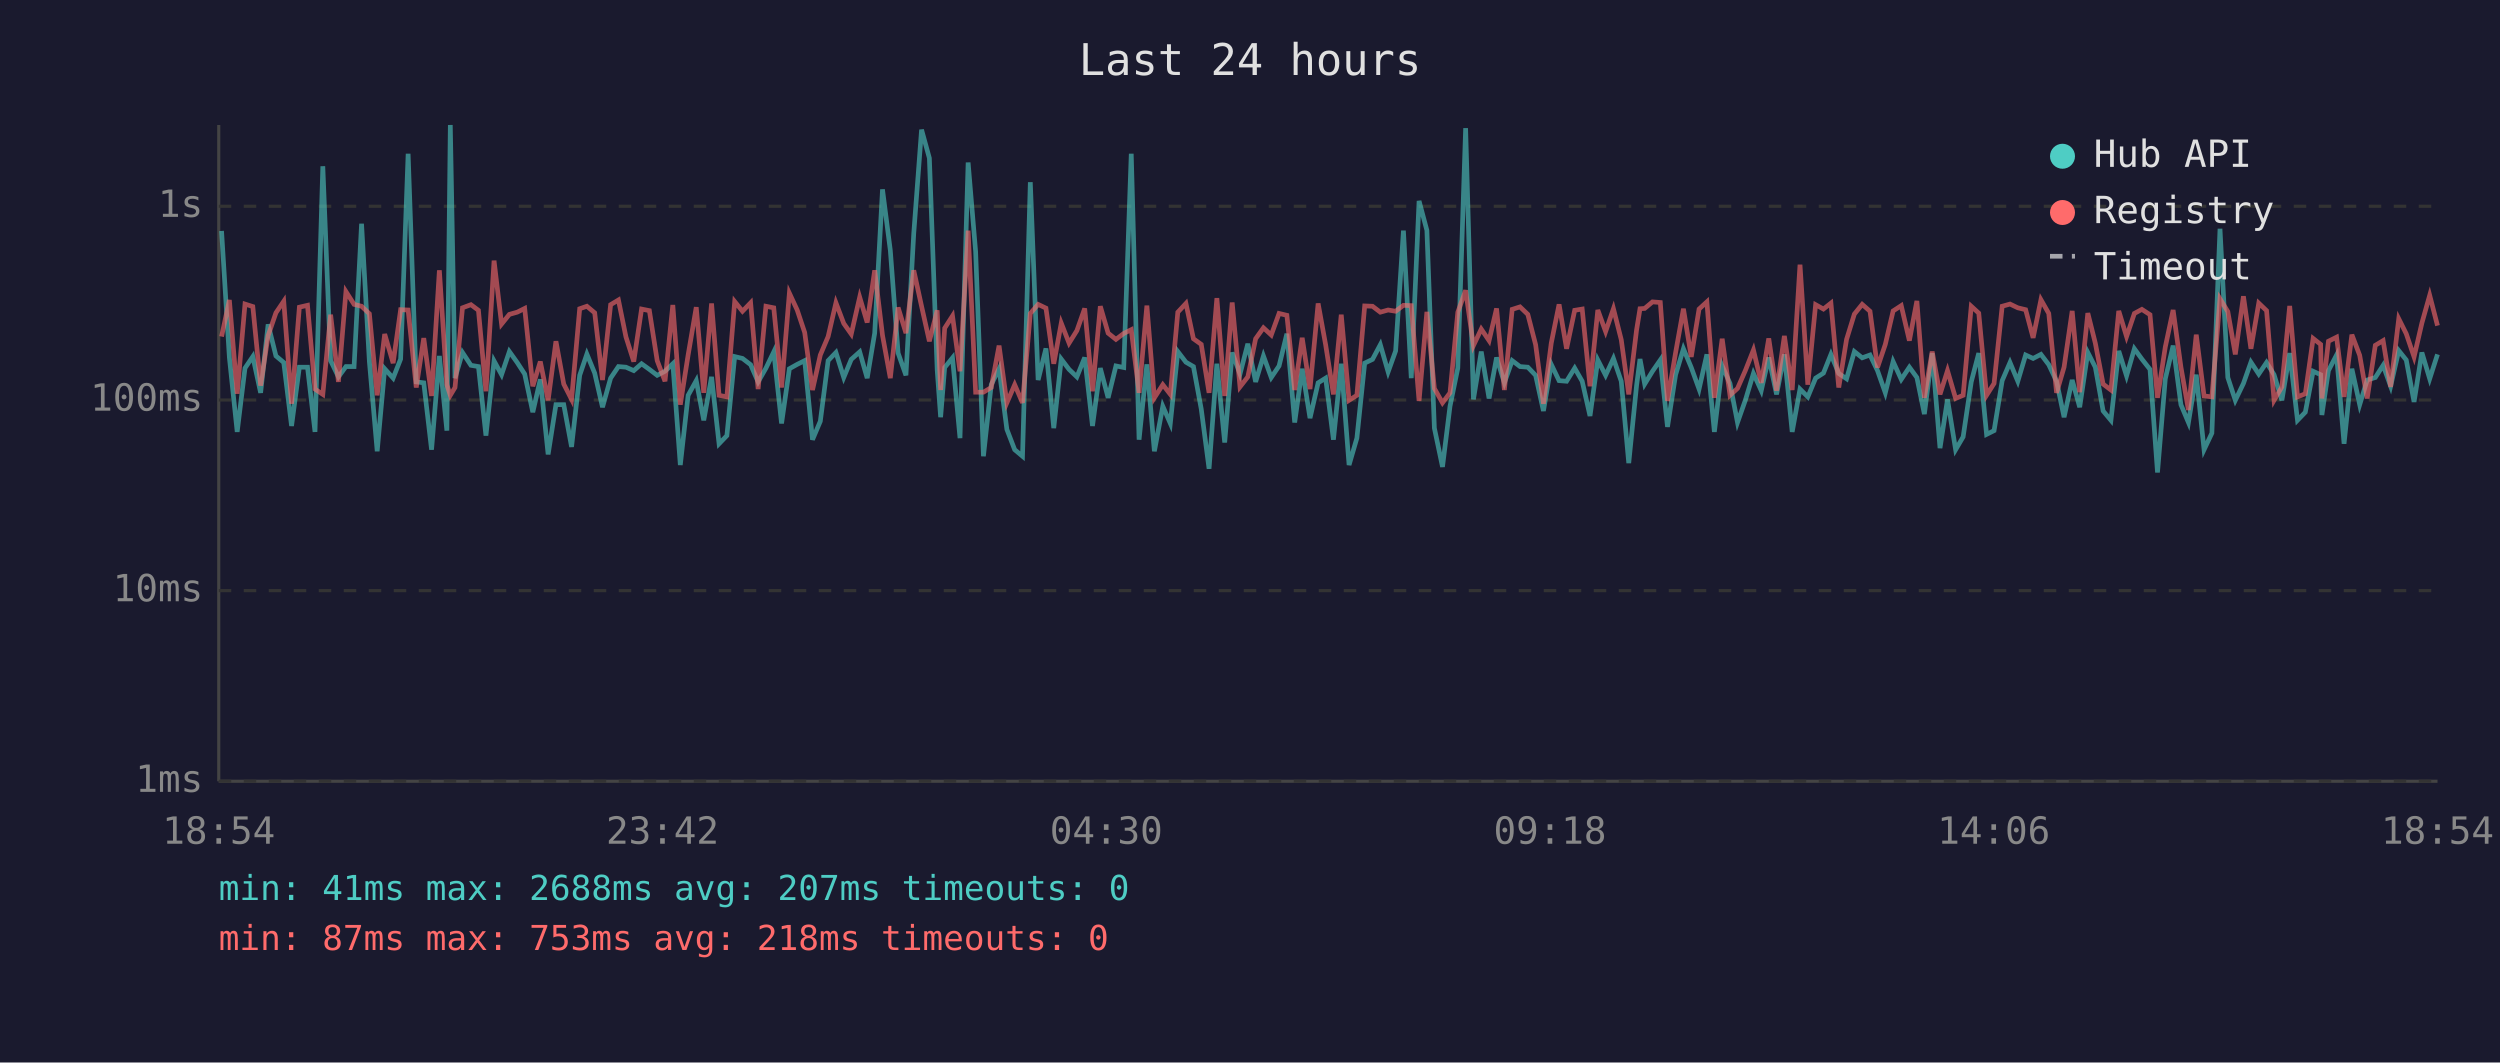
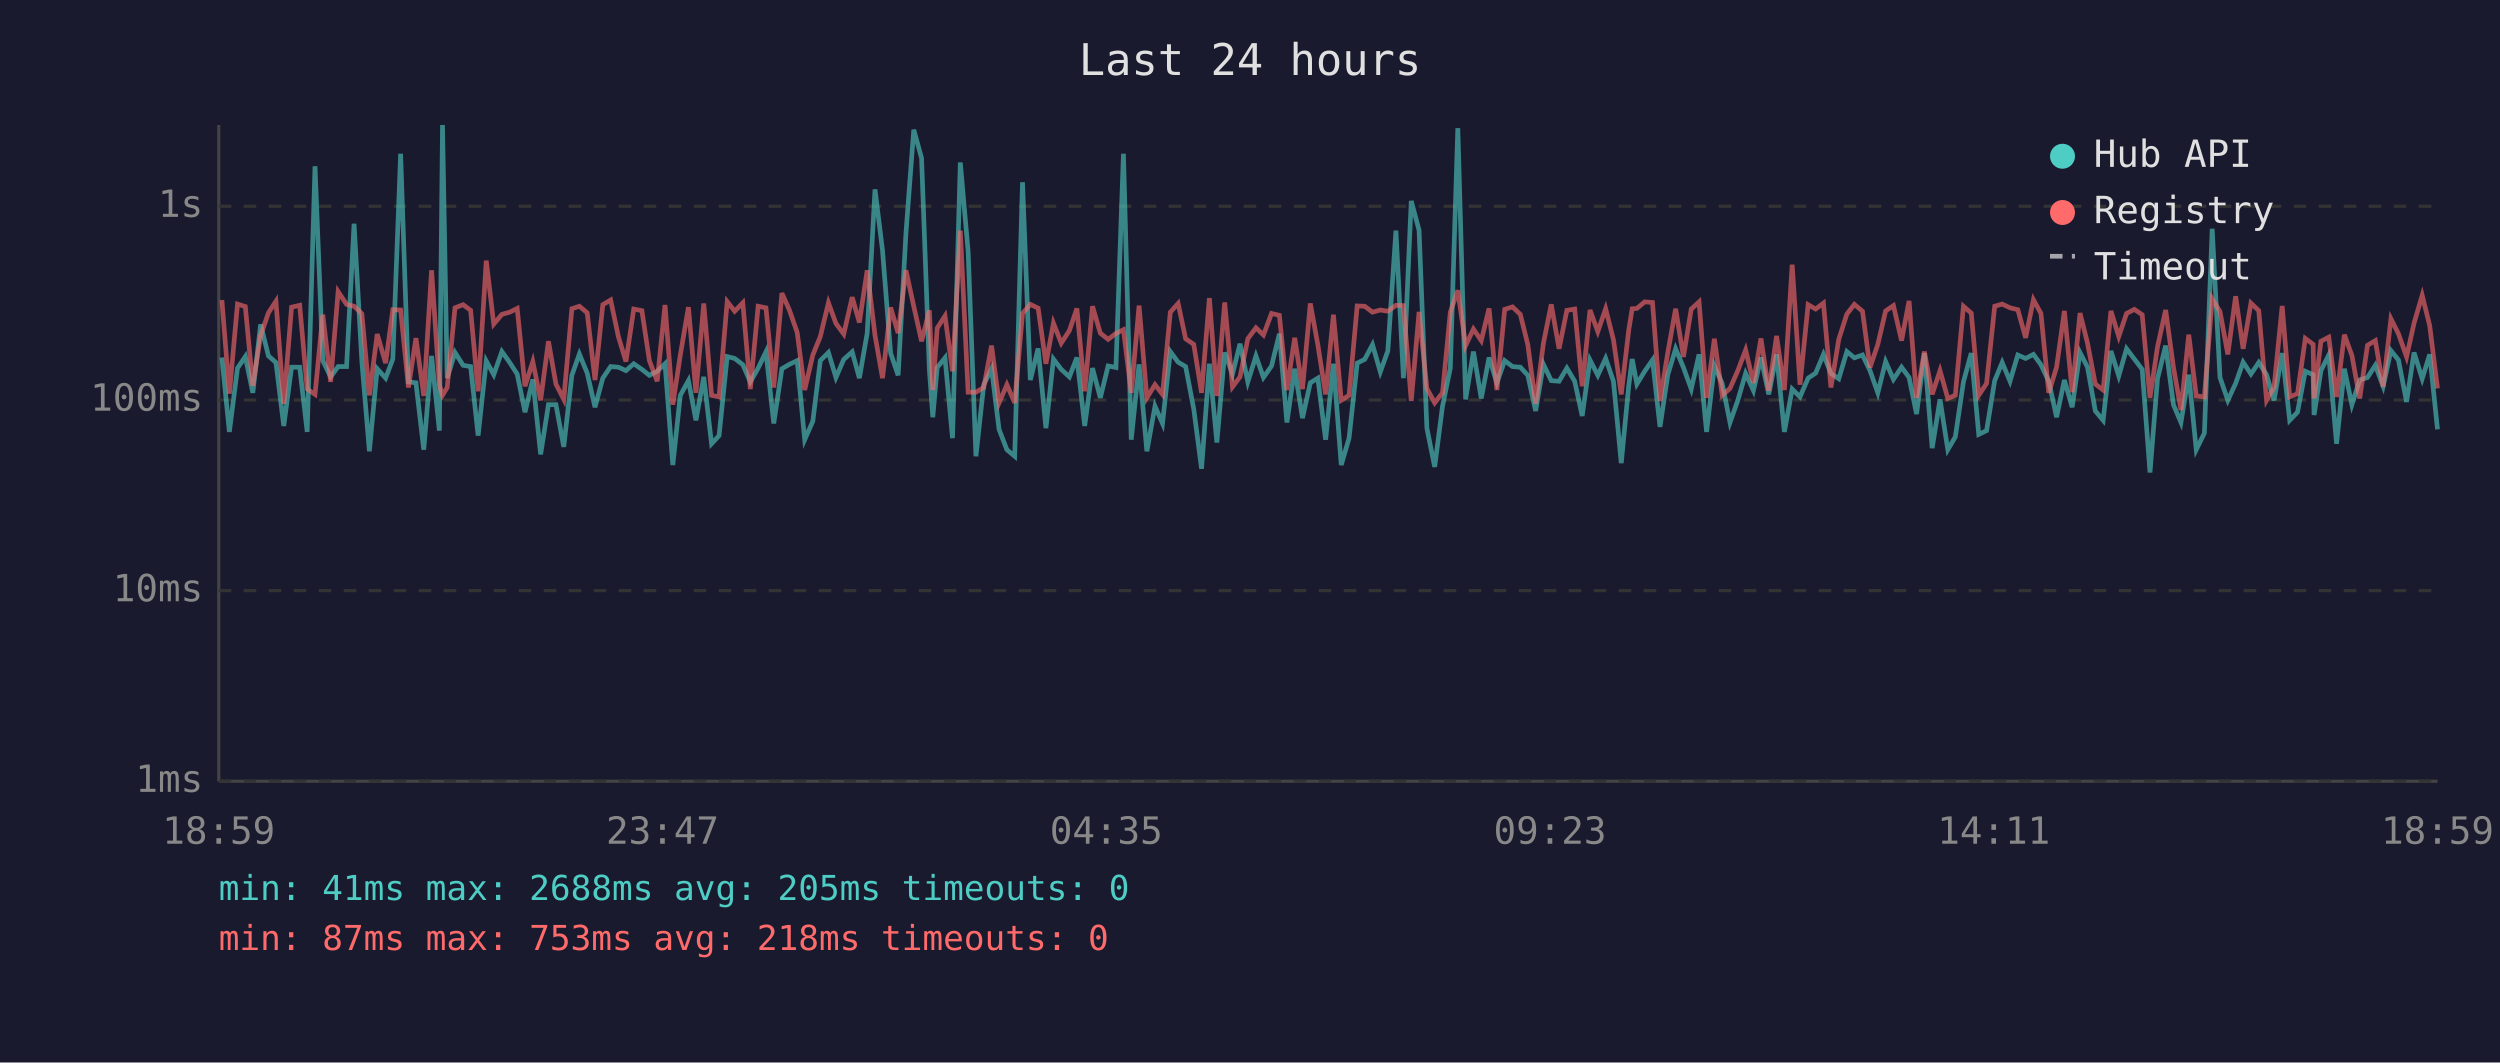
<svg xmlns="http://www.w3.org/2000/svg" viewBox="0 0 800 340" font-family="monospace" font-size="12">
  <rect width="800" height="340" fill="#1a1a2e" />
  <text x="400" y="24" fill="#e0e0e0" font-size="14" text-anchor="middle">Last 24 hours</text>
  <line x1="70" y1="40" x2="70" y2="250" stroke="#444" stroke-width="1" />
  <line x1="70" y1="250" x2="780" y2="250" stroke="#444" stroke-width="1" />
  <line x1="70" y1="250" x2="780" y2="250" stroke="#333" stroke-width="1" stroke-dasharray="4" />
  <text x="65" y="250" fill="#888" text-anchor="end" dominant-baseline="middle">1ms</text>
  <line x1="70" y1="189" x2="780" y2="189" stroke="#333" stroke-width="1" stroke-dasharray="4" />
  <text x="65" y="189" fill="#888" text-anchor="end" dominant-baseline="middle">10ms</text>
  <line x1="70" y1="128" x2="780" y2="128" stroke="#333" stroke-width="1" stroke-dasharray="4" />
  <text x="65" y="128" fill="#888" text-anchor="end" dominant-baseline="middle">100ms</text>
  <line x1="70" y1="66" x2="780" y2="66" stroke="#333" stroke-width="1" stroke-dasharray="4" />
  <text x="65" y="66" fill="#888" text-anchor="end" dominant-baseline="middle">1s</text>
-   <text x="70" y="270" fill="#888" text-anchor="middle">18:54</text>
-   <text x="212" y="270" fill="#888" text-anchor="middle">23:42</text>
-   <text x="354" y="270" fill="#888" text-anchor="middle">04:30</text>
-   <text x="496" y="270" fill="#888" text-anchor="middle">09:18</text>
-   <text x="638" y="270" fill="#888" text-anchor="middle">14:06</text>
-   <text x="780" y="270" fill="#888" text-anchor="middle">18:54</text>
-   <polyline points="70.9,73.9 73.4,114.4 75.9,138.2 78.4,117.8 80.9,114.1 83.4,125.7 85.8,103.8 88.3,113.9 90.8,116.0 93.3,136.3 95.8,117.5 98.4,117.5 100.8,138.2 103.3,53.2 105.8,115.4 108.3,120.6 110.7,117.3 113.3,117.3 115.7,71.6 118.2,115.7 120.7,144.4 123.1,118.0 125.8,121.0 128.2,114.9 130.6,49.2 133.2,122.2 135.6,122.5 138.1,143.9 140.6,113.9 143.0,137.8 144.1,40.0 145.6,121.0 148.0,112.8 150.7,116.9 153.1,117.3 155.5,139.4 158.1,115.5 160.5,119.9 163.0,112.5 165.5,116.0 167.9,119.7 170.5,131.9 172.9,121.4 175.4,145.4 177.9,129.5 180.4,129.5 182.9,143.0 185.5,120.1 187.8,113.3 190.3,119.4 192.8,130.3 195.4,121.0 197.9,117.3 200.3,117.5 202.8,118.6 205.3,116.4 207.8,118.2 210.3,120.1 212.8,118.8 215.3,116.4 217.7,148.8 220.2,126.5 222.8,121.8 225.2,134.5 227.7,120.6 230.1,142.0 232.6,139.4 235.1,114.1 237.6,114.7 240.2,116.7 242.6,122.2 245.1,117.8 247.6,112.6 250.1,135.5 252.6,118.0 255.1,116.6 257.5,115.4 260.0,140.7 262.5,134.8 265.0,115.4 267.5,112.8 270.0,120.8 272.4,115.0 275.1,112.6 277.5,121.0 279.9,106.6 282.4,60.6 284.9,80.1 287.4,113.0 289.9,120.1 292.4,74.7 294.9,41.5 297.4,50.6 299.9,118.4 301.0,133.5 302.3,117.6 304.8,114.5 307.2,140.2 309.8,52.0 312.2,80.5 314.7,146.0 317.2,123.1 319.7,118.0 322.2,137.4 324.7,143.9 327.2,146.0 329.7,58.3 332.2,121.6 334.7,111.5 337.2,137.0 339.6,114.9 342.1,118.2 344.6,120.6 347.1,114.4 349.6,136.3 352.1,117.8 354.6,127.3 357.1,117.1 359.6,117.6 362.0,49.2 364.5,140.7 367.0,116.6 369.4,144.4 372.1,130.0 374.5,135.5 376.9,112.5 379.5,115.9 381.9,117.3 384.4,130.9 386.9,150.0 389.4,116.4 391.9,141.6 394.3,112.8 396.8,119.7 399.3,110.0 401.8,122.2 404.3,113.9 406.8,120.8 409.3,117.1 411.8,106.8 414.3,135.2 416.7,118.0 419.2,133.8 421.8,122.5 424.2,121.0 426.7,140.7 429.2,116.4 431.7,148.8 434.2,140.2 436.7,116.2 439.2,115.0 441.7,110.3 444.2,119.0 446.6,112.3 449.1,73.8 451.6,121.0 454.1,64.3 456.6,73.7 459.0,137.0 461.6,149.4 464.0,130.0 466.5,117.8 469.0,41.0 471.5,127.8 474.0,112.5 476.5,127.5 478.9,114.4 481.4,122.5 483.9,115.4 486.4,117.3 488.9,117.5 491.4,120.1 493.9,131.5 496.4,116.6 498.9,121.8 501.3,122.0 503.9,117.8 506.3,122.0 508.8,133.1 511.3,115.2 513.8,120.1 516.3,114.7 518.8,122.0 521.2,148.2 523.7,123.4 524.8,114.9 526.3,122.9 528.8,118.8 531.3,115.2 533.6,136.6 536.2,119.9 538.7,111.6 541.2,117.6 543.7,124.5 546.2,113.4 548.6,138.2 551.1,117.1 553.6,122.7 556.0,135.2 558.5,128.1 561.1,119.5 563.6,125.0 566.0,114.4 568.5,126.2 571.0,113.4 573.5,138.2 576.0,124.5 578.5,127.0 581.0,121.0 583.5,119.4 585.9,113.4 588.4,119.5 590.9,121.2 593.4,112.5 595.9,114.5 598.4,113.6 600.8,118.6 603.3,125.7 605.8,115.7 608.4,121.4 611.0,117.5 613.4,120.8 615.8,132.5 618.3,113.0 620.8,143.4 623.2,127.8 625.8,143.9 628.2,139.8 630.8,122.2 633.2,113.0 635.7,139.0 638.1,137.8 640.7,121.8 643.2,116.0 645.7,122.0 648.2,113.6 650.6,114.7 653.1,113.4 655.6,116.7 658.1,122.0 660.5,133.5 663.1,121.6 665.5,130.3 668.1,112.8 670.5,117.5 673.0,131.5 675.5,134.5 678.0,112.3 680.5,120.3 683.0,111.6 685.4,114.9 688.0,118.2 690.4,151.2 692.9,121.2 695.4,110.6 697.9,129.5 700.3,135.2 702.8,119.9 705.3,143.9 707.8,138.6 710.4,73.2 712.9,120.8 715.3,128.1 717.9,122.7 720.3,115.9 722.8,119.7 725.3,116.0 727.7,119.9 730.2,128.1 732.7,113.0 735.2,134.5 737.7,131.9 740.2,118.8 742.6,119.9 743.0,132.8 745.1,118.6 747.7,113.6 750.1,142.0 752.6,118.0 755.1,129.5 757.5,121.6 760.1,120.8 762.6,116.9 765.0,123.6 767.6,112.2 770.0,115.2 772.5,128.6 775.0,112.8 777.5,121.2 780.0,113.4" fill="none" stroke="#4ecdc4" stroke-width="1.5" opacity="0.6" />
-   <polyline points="70.9,107.7 73.4,96.0 75.9,126.0 78.4,97.3 80.9,98.1 83.4,123.4 85.8,107.4 88.3,100.1 90.8,96.4 93.3,129.2 95.8,98.3 98.4,97.7 100.8,124.5 103.3,126.2 105.8,100.7 108.3,122.2 110.7,93.3 113.3,97.4 115.7,98.0 118.2,100.4 120.7,126.5 123.1,106.9 125.8,116.2 128.2,99.1 130.6,99.2 133.2,124.0 135.6,108.2 138.1,126.7 140.6,86.5 143.0,123.1 144.1,126.5 145.6,124.0 148.0,98.5 150.7,97.5 153.1,99.3 155.5,125.2 158.1,83.4 160.5,103.7 163.0,100.6 165.5,99.9 167.9,98.7 170.5,123.6 172.9,115.7 175.4,128.1 177.9,109.2 180.4,122.9 182.9,127.8 185.5,98.8 187.8,98.0 190.3,100.1 192.8,121.6 195.4,97.5 197.9,96.0 200.3,107.8 202.8,115.7 205.3,98.9 207.8,99.4 210.3,115.4 212.8,122.0 215.3,97.6 217.7,129.5 220.2,113.6 222.8,98.3 225.2,125.7 227.7,97.1 230.1,126.5 232.6,127.0 235.1,96.5 237.6,99.6 240.2,96.9 242.6,124.5 245.1,98.0 247.6,98.5 250.1,124.0 252.6,93.8 255.1,99.2 257.5,106.4 260.0,124.8 262.5,113.6 265.0,107.7 267.5,96.9 270.0,103.5 272.4,106.9 275.1,95.1 277.5,103.2 279.9,86.5 282.4,107.3 284.9,121.0 287.4,98.4 289.9,106.6 292.4,86.5 294.9,98.0 297.4,109.2 299.9,99.3 301.0,124.8 302.3,105.0 304.8,101.1 307.2,118.8 309.8,73.8 312.2,125.5 314.7,125.5 317.2,124.0 319.7,110.6 322.2,128.9 324.7,123.1 327.2,128.9 329.7,100.3 332.2,97.4 334.7,98.6 337.2,116.4 339.6,103.4 342.1,109.8 344.6,105.8 347.1,98.7 349.6,125.2 352.1,98.0 354.6,106.6 357.1,108.6 359.6,106.7 362.0,105.5 364.5,125.7 367.0,97.8 369.4,127.3 372.1,123.1 374.5,126.2 376.9,99.9 379.5,97.1 381.9,108.4 384.4,110.2 386.9,125.7 389.4,95.4 391.9,126.7 394.3,96.8 396.8,123.8 399.3,120.6 401.8,108.4 404.3,104.9 406.8,107.2 409.3,100.3 411.8,100.9 414.3,124.8 416.7,108.1 419.2,124.5 421.8,97.1 424.2,110.3 426.7,126.2 429.2,100.7 431.7,128.1 434.2,126.5 436.7,97.9 439.2,98.0 441.7,99.9 444.2,99.2 446.6,99.6 449.1,97.7 451.6,97.8 454.1,128.3 456.6,99.8 459.0,124.3 461.6,128.9 464.0,125.7 466.5,99.9 469.0,92.9 471.5,110.6 474.0,105.3 476.5,109.0 478.9,98.7 481.4,124.8 483.9,99.0 486.4,98.2 488.9,100.6 491.4,110.3 493.9,129.2 496.4,109.8 498.9,97.4 501.3,111.6 503.9,99.3 506.3,98.9 508.8,123.6 511.3,99.2 513.8,106.1 516.3,98.8 518.8,108.7 521.2,126.2 523.7,105.6 524.8,98.8 526.3,98.7 528.8,96.6 531.3,96.8 533.6,128.3 536.2,112.8 538.7,98.8 541.2,114.2 543.7,98.9 546.2,96.6 548.6,127.3 551.1,108.4 553.6,126.5 556.0,124.3 558.5,118.6 561.1,112.0 563.6,122.5 566.0,108.3 568.5,125.0 571.0,107.5 573.5,124.8 576.0,84.7 578.5,123.1 581.0,97.5 583.5,98.9 585.9,97.0 588.4,124.0 590.9,108.6 593.4,100.5 595.9,97.4 598.4,99.6 600.8,117.6 603.3,110.2 605.8,99.5 608.4,97.8 611.0,109.0 613.4,96.3 615.8,127.3 618.3,112.5 620.8,126.2 623.2,118.6 625.8,127.5 628.2,126.5 630.8,98.0 633.2,100.2 635.7,126.5 638.1,122.7 640.7,98.0 643.2,97.3 645.7,98.5 648.2,99.1 650.6,108.1 653.1,95.9 655.6,100.3 658.1,125.7 660.5,117.5 663.1,99.5 665.5,125.5 668.1,100.2 670.5,109.8 673.0,122.9 675.5,124.8 678.0,99.5 680.5,107.7 683.0,100.3 685.4,99.0 688.0,100.7 690.4,127.3 692.9,111.0 695.4,99.2 697.9,117.5 700.3,131.2 702.8,107.1 705.3,126.7 707.8,127.0 710.4,95.6 712.9,99.7 715.3,113.4 717.9,94.8 720.3,111.6 722.8,97.0 725.3,99.4 727.7,128.1 730.2,123.8 732.7,97.9 735.2,127.0 737.7,126.0 740.2,108.3 742.6,110.2 743.0,127.5 745.1,109.2 747.7,107.9 750.1,127.0 752.6,107.1 755.1,113.7 757.5,127.5 760.1,110.5 762.6,109.0 765.0,123.8 767.6,102.0 770.0,106.8 772.5,114.2 775.0,103.4 777.5,94.5 780.0,104.2" fill="none" stroke="#ff6b6b" stroke-width="1.5" opacity="0.6" />
+   <text x="70" y="270" fill="#888" text-anchor="middle">18:59</text>
+   <text x="212" y="270" fill="#888" text-anchor="middle">23:47</text>
+   <text x="354" y="270" fill="#888" text-anchor="middle">04:35</text>
+   <text x="496" y="270" fill="#888" text-anchor="middle">09:23</text>
+   <text x="638" y="270" fill="#888" text-anchor="middle">14:11</text>
+   <text x="780" y="270" fill="#888" text-anchor="middle">18:59</text>
+   <polyline points="71.0,114.4 73.4,138.2 76.0,117.8 78.5,114.1 80.9,125.7 83.4,103.8 85.9,113.9 88.3,116.0 90.8,136.3 93.3,117.5 95.9,117.5 98.3,138.2 100.8,53.2 103.3,115.4 105.8,120.6 108.2,117.3 110.9,117.3 113.3,71.6 115.8,115.7 118.2,144.4 120.7,118.0 123.4,121.0 125.7,114.9 128.2,49.2 130.7,122.2 133.1,122.5 135.6,143.9 138.1,113.9 140.6,137.8 141.6,40.0 143.1,121.0 145.6,112.8 148.2,116.9 150.6,117.3 153.0,139.4 155.6,115.5 158.0,119.9 160.6,112.5 163.1,116.0 165.5,119.7 168.0,131.9 170.5,121.4 173.0,145.4 175.5,129.5 177.9,129.5 180.4,143.0 183.0,120.1 185.4,113.3 187.9,119.4 190.4,130.3 192.9,121.0 195.4,117.3 197.9,117.5 200.3,118.6 202.8,116.4 205.4,118.2 207.8,120.1 210.3,118.8 212.8,116.4 215.3,148.8 217.7,126.5 220.3,121.8 222.7,134.5 225.2,120.6 227.7,142.0 230.1,139.4 232.7,114.1 235.1,114.7 237.7,116.7 240.1,122.2 242.6,117.8 245.1,112.6 247.6,135.5 250.2,118.0 252.6,116.6 255.1,115.4 257.5,140.7 260.1,134.8 262.5,115.4 265.1,112.8 267.5,120.8 270.0,115.0 272.7,112.6 275.0,121.0 277.5,106.6 280.0,60.6 282.4,80.1 285.0,113.0 287.4,120.1 289.9,74.7 292.4,41.5 294.9,50.6 297.4,118.4 298.5,133.5 299.9,117.6 302.4,114.5 304.8,140.2 307.3,52.0 309.8,80.5 312.3,146.0 314.8,123.1 317.3,118.0 319.7,137.4 322.2,143.9 324.7,146.0 327.2,58.3 329.7,121.6 332.2,111.5 334.7,137.0 337.1,114.9 339.6,118.2 342.2,120.6 344.6,114.4 347.1,136.3 349.6,117.8 352.1,127.3 354.6,117.1 357.1,117.6 359.5,49.2 362.0,140.7 364.5,116.6 367.0,144.4 369.6,130.0 372.0,135.5 374.5,112.5 377.0,115.9 379.4,117.3 382.0,130.9 384.5,150.0 387.0,116.4 389.4,141.6 391.9,112.8 394.4,119.7 396.8,110.0 399.3,122.2 401.9,113.9 404.3,120.8 406.9,117.1 409.4,106.8 411.8,135.2 414.3,118.0 416.8,133.8 419.3,122.5 421.7,121.0 424.2,140.7 426.7,116.4 429.2,148.8 431.7,140.2 434.3,116.2 436.7,115.0 439.2,110.3 441.7,119.0 444.1,112.3 446.7,73.8 449.1,121.0 451.6,64.3 454.1,73.7 456.6,137.0 459.1,149.4 461.6,130.0 464.1,117.8 466.5,41.0 469.0,127.8 471.5,112.5 474.0,127.5 476.5,114.4 479.0,122.5 481.5,115.4 484.0,117.3 486.5,117.5 488.9,120.1 491.4,131.5 493.9,116.6 496.4,121.8 498.9,122.0 501.4,117.8 503.9,122.0 506.3,133.1 508.8,115.2 511.3,120.1 513.8,114.7 516.3,122.0 518.8,148.2 521.2,123.4 522.3,114.9 523.8,122.9 526.3,118.8 528.8,115.2 531.2,136.6 533.7,119.9 536.2,111.6 538.7,117.6 541.2,124.5 543.7,113.4 546.1,138.2 548.6,117.1 551.1,122.7 553.6,135.2 556.1,128.1 558.6,119.5 561.1,125.0 563.5,114.4 566.0,126.2 568.5,113.4 571.0,138.2 573.5,124.5 576.0,127.0 578.6,121.0 581.0,119.4 583.5,113.4 585.9,119.5 588.4,121.2 591.0,112.5 593.4,114.5 596.0,113.6 598.4,118.6 600.9,125.7 603.4,115.7 605.9,121.4 608.5,117.5 610.9,120.8 613.3,132.5 615.8,113.0 618.3,143.4 620.8,127.8 623.3,143.9 625.7,139.8 628.3,122.2 630.8,113.0 633.2,139.0 635.7,137.8 638.3,121.8 640.7,116.0 643.2,122.0 645.7,113.6 648.2,114.7 650.7,113.4 653.1,116.7 655.6,122.0 658.1,133.5 660.6,121.6 663.1,130.3 665.6,112.8 668.0,117.5 670.5,131.5 673.0,134.5 675.5,112.3 678.0,120.3 680.5,111.6 683.0,114.9 685.5,118.2 688.0,151.2 690.4,121.2 693.0,110.6 695.5,129.5 697.9,135.2 700.4,119.9 702.8,143.9 705.4,138.6 707.9,73.2 710.4,120.8 712.9,128.1 715.4,122.7 717.8,115.9 720.3,119.7 722.8,116.0 725.3,119.9 727.7,128.1 730.3,113.0 732.7,134.5 735.2,131.9 737.7,118.8 740.2,119.9 740.5,132.8 742.7,118.6 745.2,113.6 747.7,142.0 750.2,118.0 752.6,129.5 755.1,121.6 757.6,120.8 760.1,116.9 762.6,123.6 765.1,112.2 767.5,115.2 770.1,128.6 772.5,112.8 775.1,121.2 777.5,113.4 780.0,137.4" fill="none" stroke="#4ecdc4" stroke-width="1.5" opacity="0.6" />
+   <polyline points="71.0,96.0 73.4,126.0 76.0,97.3 78.5,98.1 80.9,123.4 83.4,107.4 85.9,100.1 88.3,96.4 90.8,129.2 93.3,98.3 95.9,97.7 98.3,124.5 100.8,126.2 103.3,100.7 105.8,122.2 108.2,93.3 110.9,97.4 113.3,98.0 115.8,100.4 118.2,126.5 120.7,106.9 123.4,116.2 125.7,99.1 128.2,99.2 130.7,124.0 133.1,108.2 135.6,126.7 138.1,86.5 140.6,123.1 141.6,126.5 143.1,124.0 145.6,98.5 148.2,97.5 150.6,99.3 153.0,125.2 155.6,83.4 158.0,103.7 160.6,100.6 163.1,99.9 165.5,98.7 168.0,123.6 170.5,115.7 173.0,128.1 175.5,109.2 177.9,122.9 180.4,127.8 183.0,98.8 185.4,98.0 187.9,100.1 190.4,121.6 192.9,97.5 195.4,96.0 197.9,107.8 200.3,115.7 202.8,98.9 205.4,99.4 207.8,115.4 210.3,122.0 212.8,97.6 215.3,129.5 217.7,113.6 220.3,98.3 222.7,125.7 225.2,97.1 227.7,126.5 230.1,127.0 232.7,96.5 235.1,99.6 237.7,96.9 240.1,124.5 242.6,98.0 245.1,98.5 247.6,124.0 250.2,93.8 252.6,99.2 255.1,106.4 257.5,124.8 260.1,113.6 262.5,107.7 265.1,96.9 267.5,103.5 270.0,106.9 272.7,95.1 275.0,103.2 277.5,86.5 280.0,107.3 282.4,121.0 285.0,98.4 287.4,106.6 289.9,86.5 292.4,98.0 294.9,109.2 297.4,99.3 298.5,124.8 299.9,105.0 302.4,101.1 304.8,118.8 307.3,73.8 309.8,125.5 312.3,125.5 314.8,124.0 317.3,110.6 319.7,128.9 322.2,123.1 324.7,128.9 327.2,100.3 329.7,97.4 332.2,98.6 334.7,116.4 337.1,103.4 339.6,109.8 342.2,105.8 344.6,98.7 347.1,125.2 349.6,98.0 352.1,106.6 354.6,108.6 357.1,106.7 359.5,105.5 362.0,125.7 364.5,97.8 367.0,127.3 369.6,123.1 372.0,126.2 374.5,99.9 377.0,97.1 379.4,108.4 382.0,110.2 384.5,125.7 387.0,95.4 389.4,126.7 391.9,96.8 394.4,123.8 396.8,120.6 399.3,108.4 401.9,104.9 404.3,107.2 406.9,100.3 409.4,100.9 411.8,124.8 414.3,108.1 416.8,124.5 419.3,97.1 421.7,110.3 424.2,126.2 426.7,100.7 429.2,128.1 431.7,126.5 434.3,97.9 436.7,98.0 439.2,99.9 441.7,99.2 444.1,99.6 446.7,97.7 449.1,97.8 451.6,128.3 454.1,99.8 456.6,124.3 459.1,128.9 461.6,125.7 464.1,99.9 466.5,92.9 469.0,110.6 471.5,105.3 474.0,109.0 476.5,98.7 479.0,124.8 481.5,99.0 484.0,98.2 486.5,100.6 488.9,110.3 491.4,129.2 493.9,109.8 496.4,97.4 498.9,111.6 501.4,99.3 503.9,98.9 506.3,123.6 508.8,99.2 511.3,106.1 513.8,98.8 516.3,108.7 518.8,126.2 521.2,105.6 522.3,98.8 523.8,98.7 526.3,96.6 528.8,96.8 531.2,128.3 533.7,112.8 536.2,98.8 538.7,114.2 541.2,98.9 543.7,96.6 546.1,127.3 548.6,108.4 551.1,126.5 553.6,124.3 556.1,118.6 558.6,112.0 561.1,122.5 563.5,108.3 566.0,125.0 568.5,107.5 571.0,124.8 573.5,84.7 576.0,123.1 578.6,97.5 581.0,98.9 583.5,97.0 585.9,124.0 588.4,108.6 591.0,100.5 593.4,97.4 596.0,99.6 598.4,117.6 600.9,110.2 603.4,99.5 605.9,97.8 608.5,109.0 610.9,96.3 613.3,127.3 615.8,112.5 618.3,126.2 620.8,118.6 623.3,127.5 625.7,126.5 628.3,98.0 630.8,100.2 633.2,126.5 635.7,122.7 638.3,98.0 640.7,97.3 643.2,98.5 645.7,99.1 648.2,108.1 650.7,95.9 653.1,100.3 655.6,125.7 658.1,117.5 660.6,99.5 663.1,125.5 665.6,100.2 668.0,109.8 670.5,122.9 673.0,124.8 675.5,99.5 678.0,107.7 680.5,100.3 683.0,99.0 685.5,100.7 688.0,127.3 690.4,111.0 693.0,99.2 695.5,117.5 697.9,131.2 700.4,107.1 702.8,126.7 705.4,127.0 707.9,95.6 710.4,99.7 712.9,113.4 715.4,94.8 717.8,111.6 720.3,97.0 722.8,99.4 725.3,128.1 727.7,123.8 730.3,97.9 732.7,127.0 735.2,126.0 737.7,108.3 740.2,110.2 740.5,127.5 742.7,109.2 745.2,107.9 747.7,127.0 750.2,107.1 752.6,113.7 755.1,127.5 757.6,110.5 760.1,109.0 762.6,123.8 765.1,102.0 767.5,106.8 770.1,114.2 772.5,103.4 775.1,94.5 777.5,104.2 780.0,124.3" fill="none" stroke="#ff6b6b" stroke-width="1.5" opacity="0.6" />
  <circle cx="660" cy="50" r="4" fill="#4ecdc4" />
  <text x="670" y="50" fill="#e0e0e0" dominant-baseline="middle">Hub API</text>
  <circle cx="660" cy="68" r="4" fill="#ff6b6b" />
  <text x="670" y="68" fill="#e0e0e0" dominant-baseline="middle">Registry</text>
  <line x1="656" y1="82" x2="664" y2="82" stroke="#e0e0e0" stroke-width="1.5" stroke-dasharray="4,3" opacity="0.7" />
  <text x="670" y="86" fill="#e0e0e0" dominant-baseline="middle">Timeout</text>
-   <text x="70" y="288" fill="#4ecdc4" font-size="11">min: 41ms  max: 2688ms  avg: 207ms  timeouts: 0</text>
+   <text x="70" y="288" fill="#4ecdc4" font-size="11">min: 41ms  max: 2688ms  avg: 205ms  timeouts: 0</text>
  <text x="70" y="304" fill="#ff6b6b" font-size="11">min: 87ms  max: 753ms  avg: 218ms  timeouts: 0</text>
</svg>
